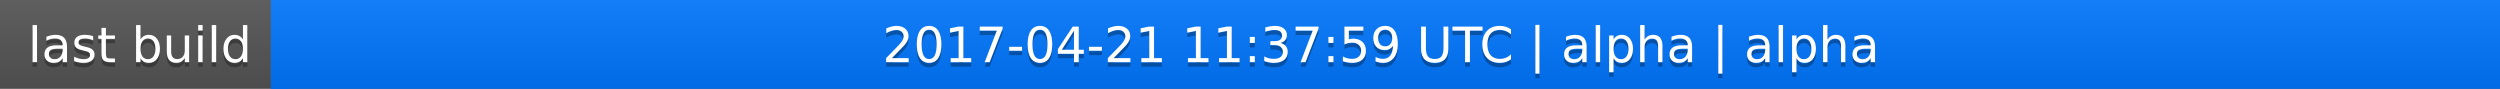
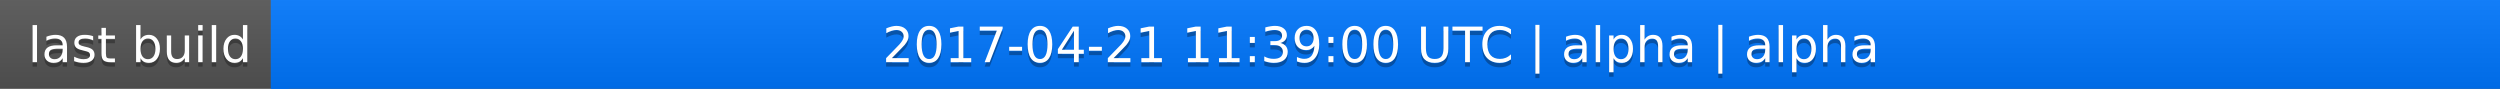
<svg xmlns="http://www.w3.org/2000/svg" width="563" height="20">
  <linearGradient id="a" x2="0" y2="100%">
    <stop offset="0" stop-color="#bbb" stop-opacity=".1" />
    <stop offset="1" stop-opacity=".1" />
  </linearGradient>
  <rect rx="0" width="563" height="20" fill="#555" />
  <rect rx="0" x="61" width="502" height="20" fill="#07f" />
  <path fill="#07f" d="M61 0h4v20h-4z" />
  <rect rx="0" width="563" height="20" fill="url(#a)" />
  <g fill="#fff" text-anchor="middle" font-family="DejaVu Sans,Verdana,Geneva,sans-serif" font-size="11">
    <text x="31.5" y="15" fill="#010101" fill-opacity=".3">last build</text>
    <text x="31.5" y="14">last build</text>
-     <text x="311" y="15" fill="#010101" fill-opacity=".3">2017-04-21 11:37:59 UTC | alpha | alpha</text>
-     <text x="311" y="14">2017-04-21 11:37:59 UTC | alpha | alpha</text>
+     <text x="311" y="15" fill="#010101" fill-opacity=".3">2017-04-21 11:39:00 UTC | alpha | alpha</text>
+     <text x="311" y="14">2017-04-21 11:39:00 UTC | alpha | alpha</text>
  </g>
</svg>
